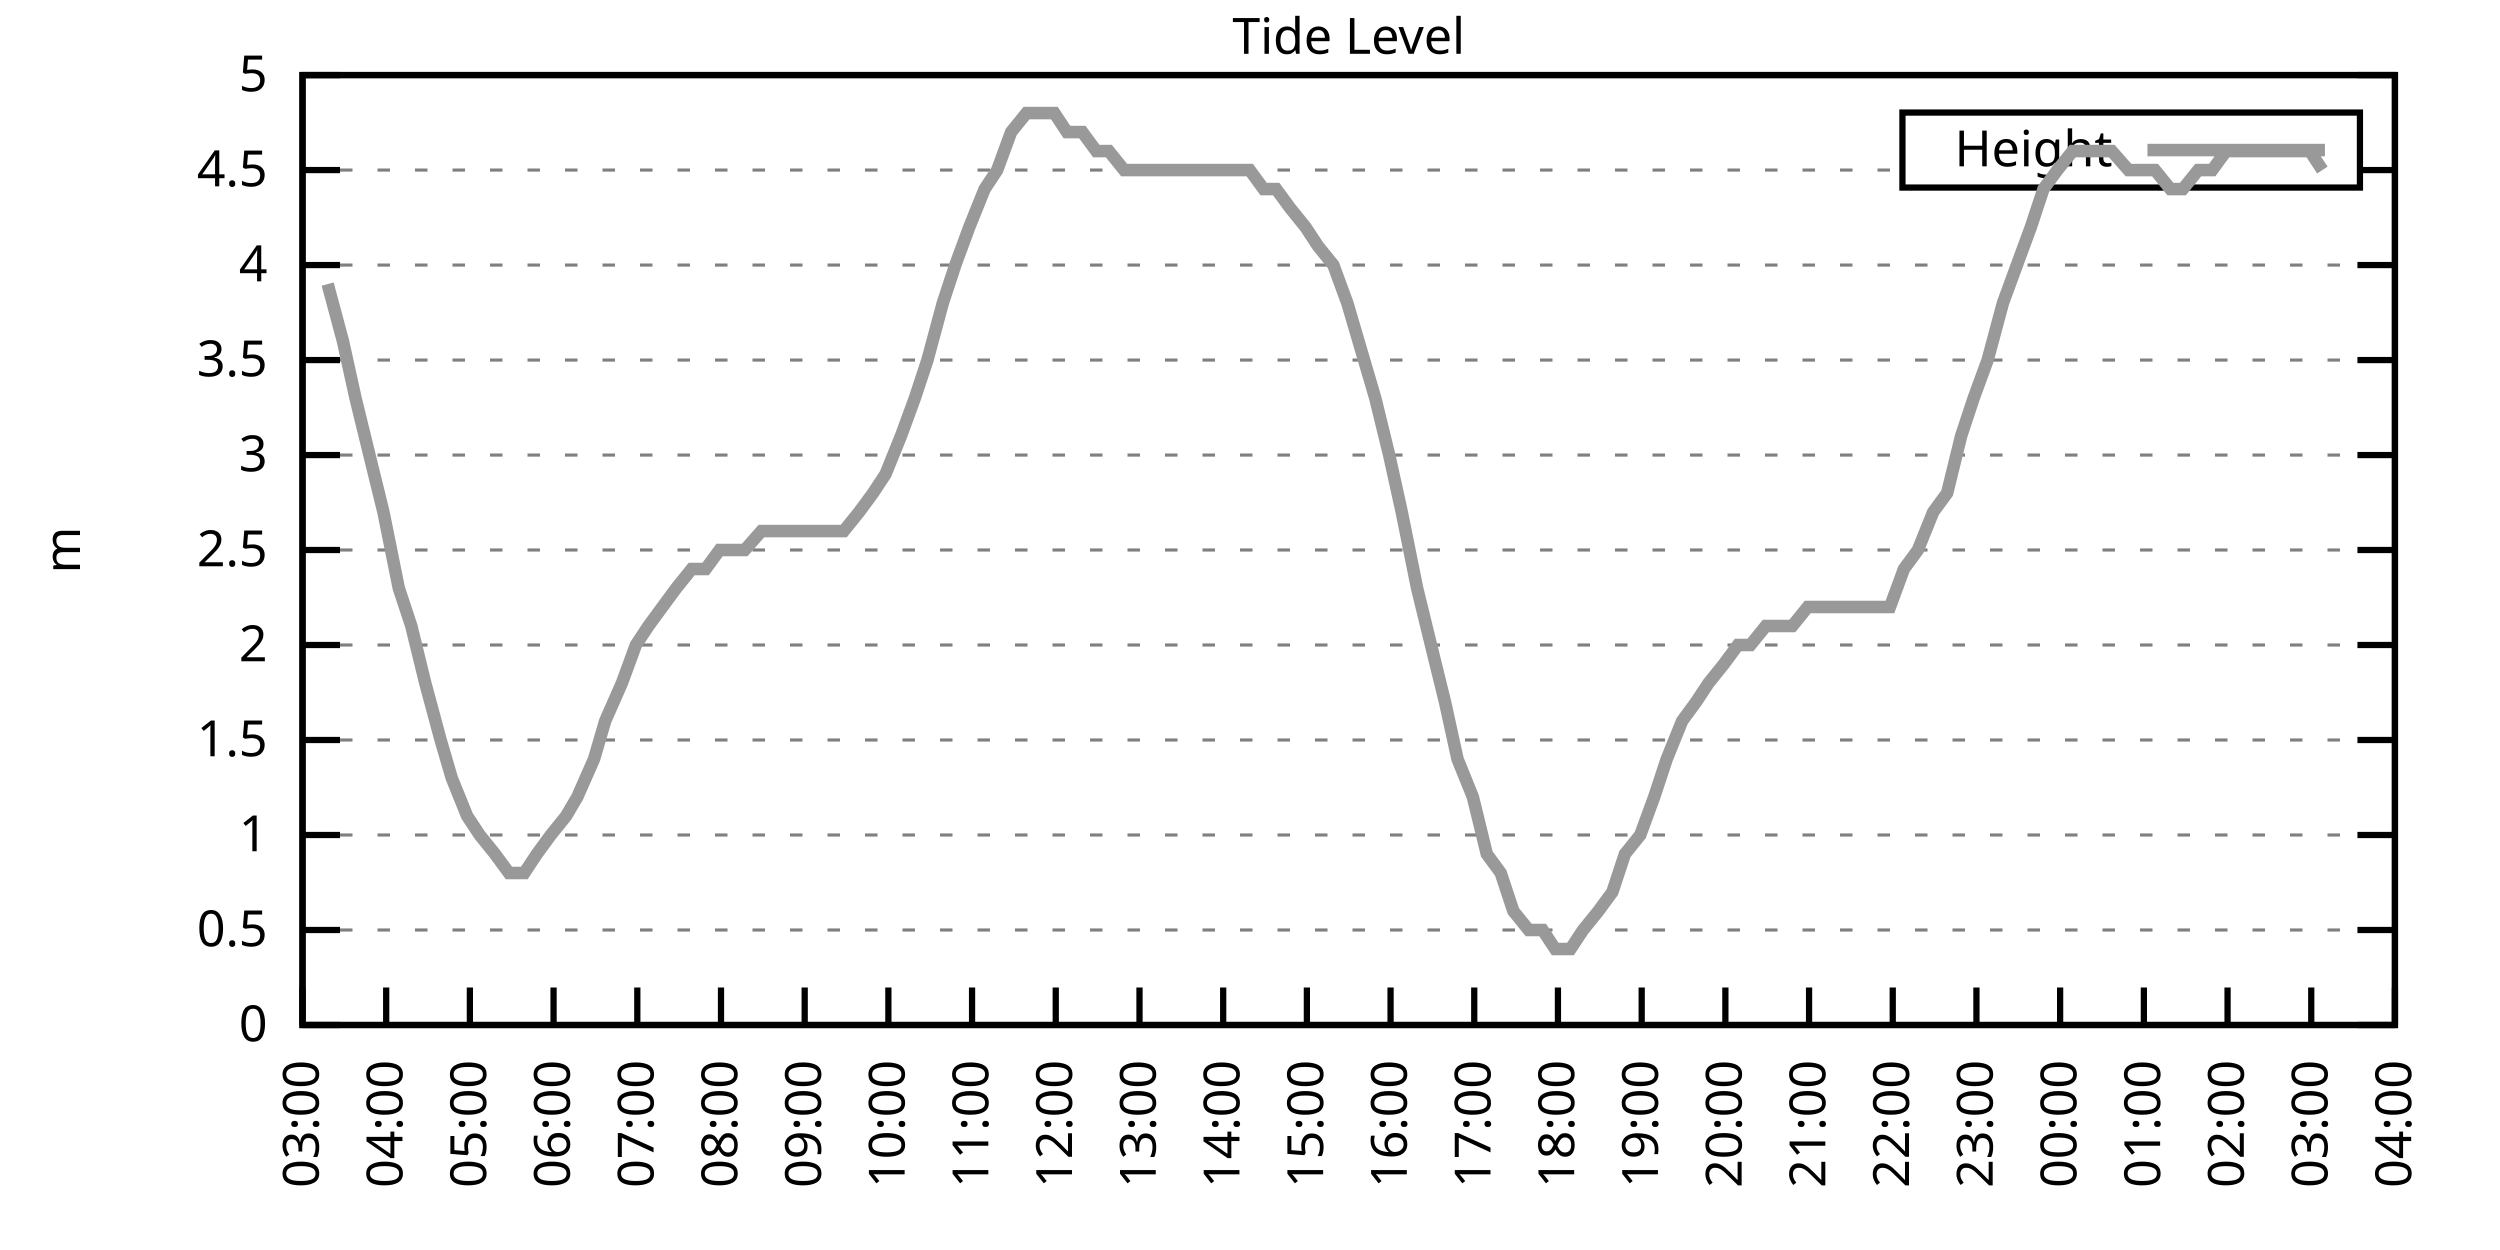
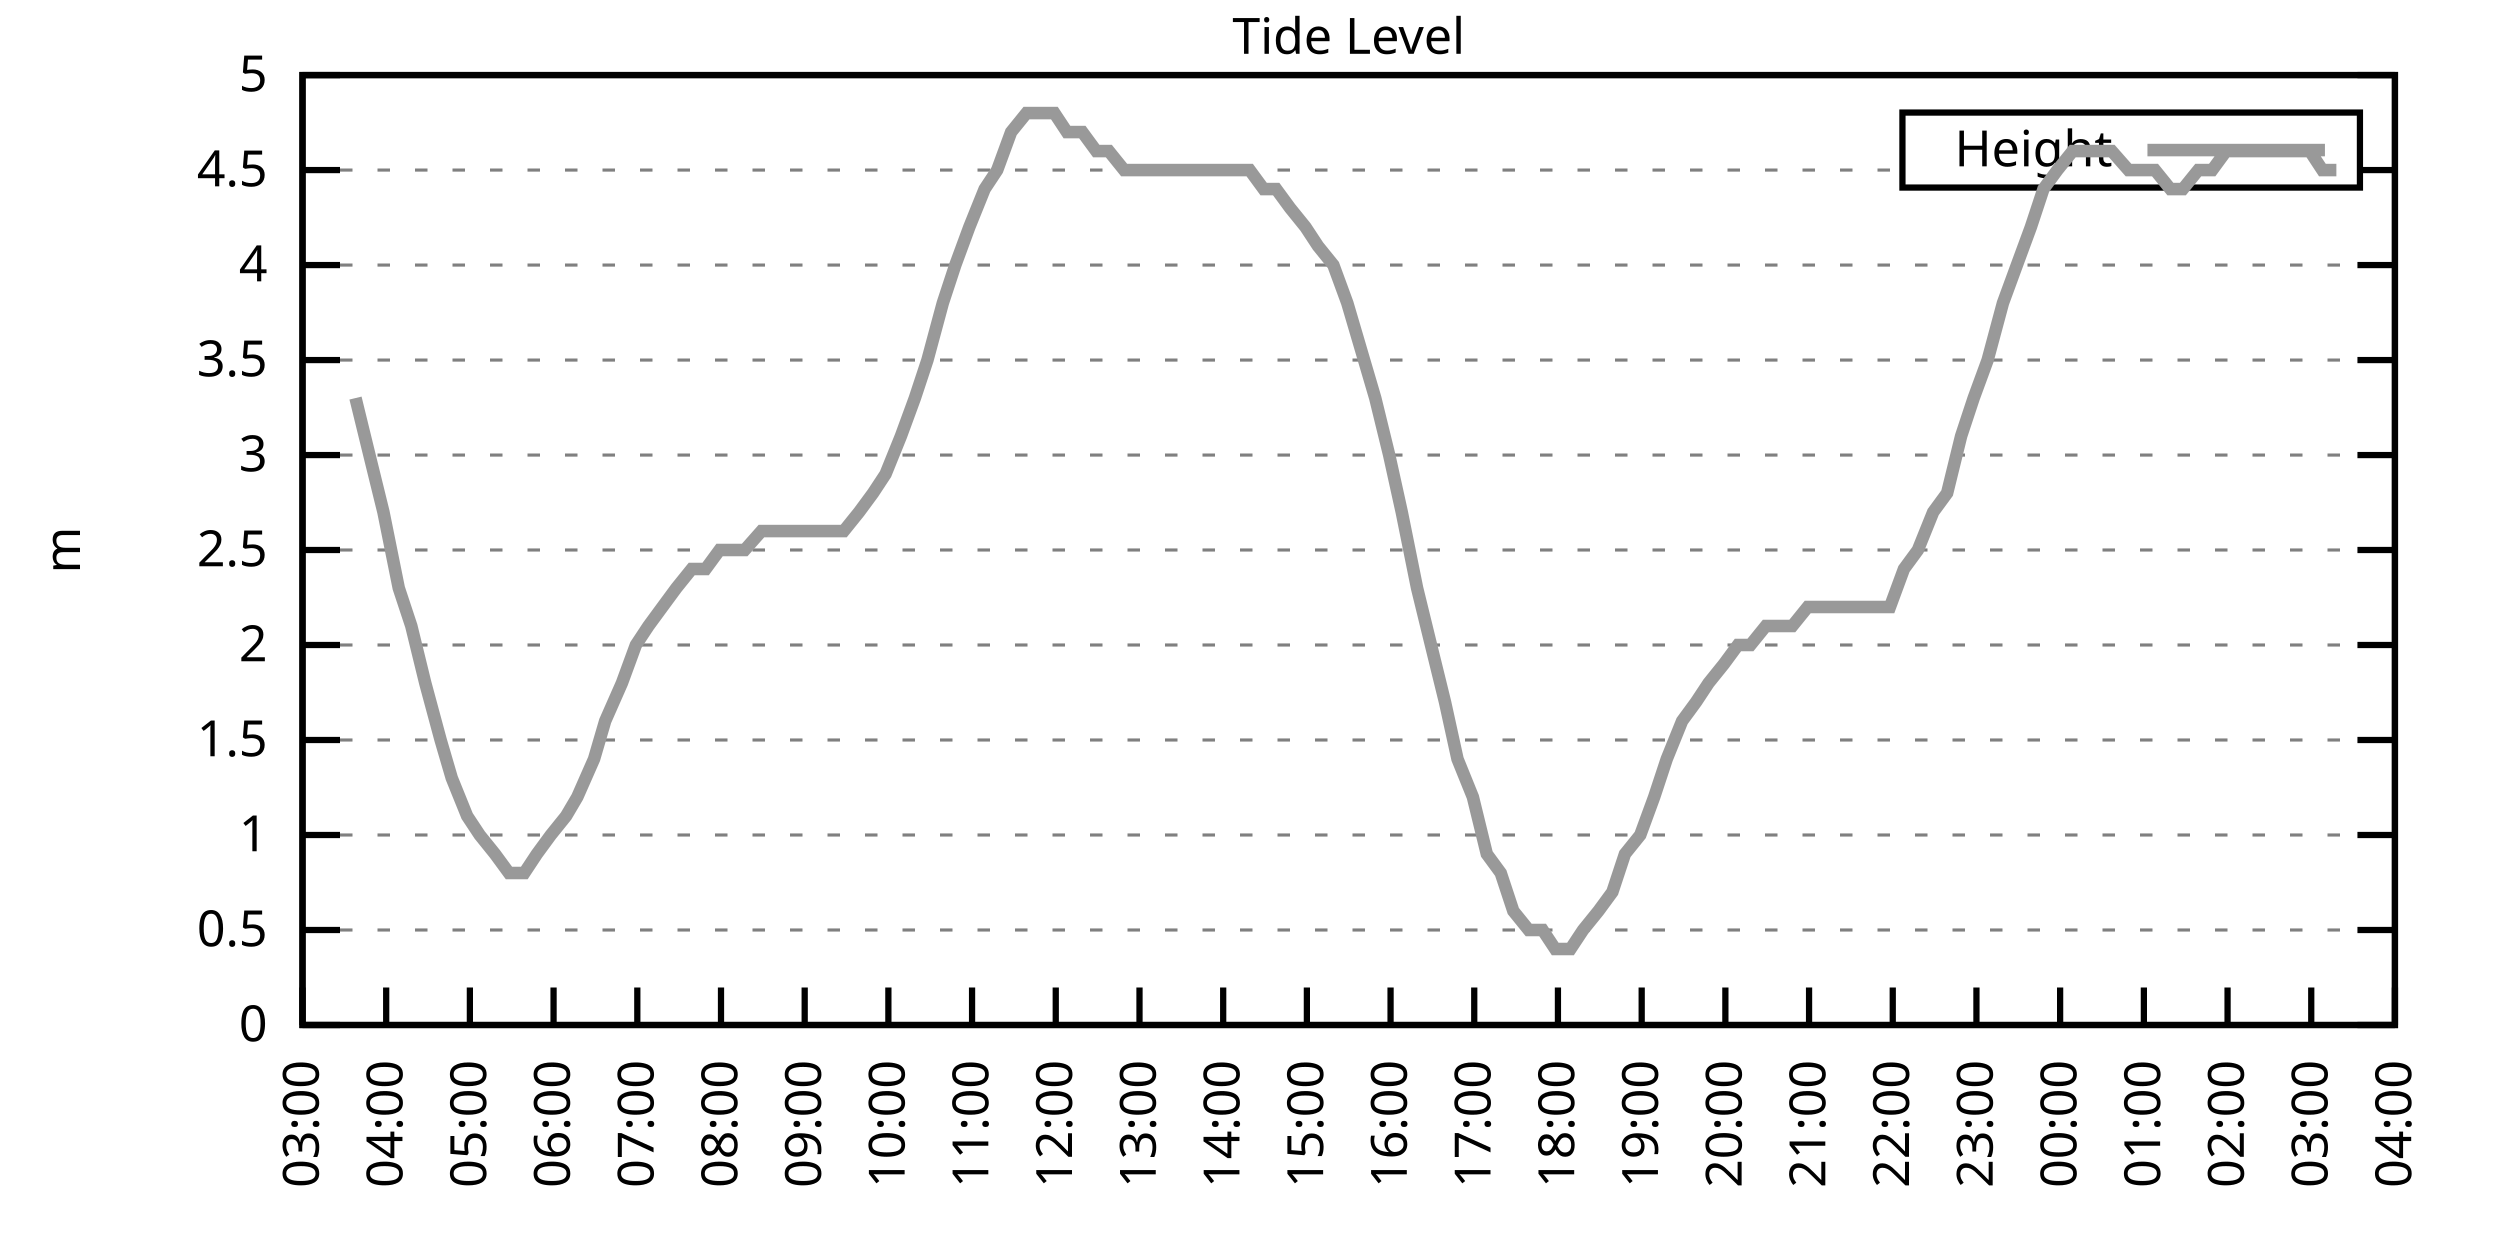
<svg xmlns="http://www.w3.org/2000/svg" xmlns:xlink="http://www.w3.org/1999/xlink" width="400" height="200" viewBox="0 0 400 200">
  <g id="gnuplot_canvas">
    <rect x="0" y="0" width="400" height="200" fill="none" />
    <defs>
      <circle id="gpDot" r="0.5" stroke-width="0.5" stroke="currentColor" />
      <path id="gpPt0" stroke-width="0.333" stroke="currentColor" d="M-1,0 h2 M0,-1 v2" />
      <path id="gpPt1" stroke-width="0.333" stroke="currentColor" d="M-1,-1 L1,1 M1,-1 L-1,1" />
      <path id="gpPt2" stroke-width="0.333" stroke="currentColor" d="M-1,0 L1,0 M0,-1 L0,1 M-1,-1 L1,1 M-1,1 L1,-1" />
      <rect id="gpPt3" stroke-width="0.333" stroke="currentColor" x="-1" y="-1" width="2" height="2" />
      <rect id="gpPt4" stroke-width="0.333" stroke="currentColor" fill="currentColor" x="-1" y="-1" width="2" height="2" />
      <circle id="gpPt5" stroke-width="0.333" stroke="currentColor" cx="0" cy="0" r="1" />
      <use xlink:href="#gpPt5" id="gpPt6" fill="currentColor" stroke="none" />
      <path id="gpPt7" stroke-width="0.333" stroke="currentColor" d="M0,-1.33 L-1.33,0.67 L1.33,0.67 z" />
      <use xlink:href="#gpPt7" id="gpPt8" fill="currentColor" stroke="none" />
      <use xlink:href="#gpPt7" id="gpPt9" stroke="currentColor" transform="rotate(180)" />
      <use xlink:href="#gpPt9" id="gpPt10" fill="currentColor" stroke="none" />
      <use xlink:href="#gpPt3" id="gpPt11" stroke="currentColor" transform="rotate(45)" />
      <use xlink:href="#gpPt11" id="gpPt12" fill="currentColor" stroke="none" />
      <path id="gpPt13" stroke-width="0.333" stroke="currentColor" d="M0,1.330 L1.265,0.411 L0.782,-1.067 L-0.782,-1.076 L-1.265,0.411 z" />
      <use xlink:href="#gpPt13" id="gpPt14" fill="currentColor" stroke="none" />
      <filter id="textbox" filterUnits="objectBoundingBox" x="0" y="0" height="1" width="1">
        <feFlood flood-color="white" flood-opacity="1" result="bgnd" />
        <feComposite in="SourceGraphic" in2="bgnd" operator="atop" />
      </filter>
      <filter id="greybox" filterUnits="objectBoundingBox" x="0" y="0" height="1" width="1">
        <feFlood flood-color="lightgrey" flood-opacity="1" result="grey" />
        <feComposite in="SourceGraphic" in2="grey" operator="atop" />
      </filter>
    </defs>
    <g fill="none" color="white" stroke="currentColor" stroke-width="1.00" stroke-linecap="butt" stroke-linejoin="miter">
</g>
    <g fill="none" color="black" stroke="currentColor" stroke-width="1.00" stroke-linecap="butt" stroke-linejoin="miter">
      <g stroke="none" shape-rendering="crispEdges">
        <polygon fill="rgb(255, 255, 255)" points="48.40,164.00 383.18,164.00 383.18,12.02 48.40,12.02 " />
      </g>
    </g>
    <g fill="none" color="black" stroke="currentColor" stroke-width="1.00" stroke-linecap="butt" stroke-linejoin="miter">
</g>
    <g fill="none" color="black" stroke="black" stroke-width="0.50" stroke-linecap="butt" stroke-linejoin="miter">
</g>
    <g fill="none" color="gray" stroke="currentColor" stroke-width="0.50" stroke-linecap="butt" stroke-linejoin="miter">
      <path stroke="gray" stroke-dasharray="2,4" class="gridline" d="M48.40,164.00 L383.19,164.00  " />
    </g>
    <g fill="none" color="gray" stroke="gray" stroke-width="1.00" stroke-linecap="butt" stroke-linejoin="miter">
</g>
    <g fill="none" color="black" stroke="currentColor" stroke-width="1.00" stroke-linecap="butt" stroke-linejoin="miter">
      <path stroke="black" d="M48.40,164.00 L54.40,164.00 M383.19,164.00 L377.19,164.00  " />
      <g transform="translate(42.80,166.60)" stroke="none" fill="black" font-family="Sans" font-size="8.00" text-anchor="end">
        <text>
          <tspan font-family="Sans"> 0</tspan>
        </text>
      </g>
    </g>
    <g fill="none" color="black" stroke="currentColor" stroke-width="1.00" stroke-linecap="butt" stroke-linejoin="miter">
</g>
    <g fill="none" color="black" stroke="black" stroke-width="0.50" stroke-linecap="butt" stroke-linejoin="miter">
</g>
    <g fill="none" color="gray" stroke="currentColor" stroke-width="0.50" stroke-linecap="butt" stroke-linejoin="miter">
      <path stroke="gray" stroke-dasharray="2,4" class="gridline" d="M48.40,148.80 L383.19,148.80  " />
    </g>
    <g fill="none" color="gray" stroke="gray" stroke-width="1.00" stroke-linecap="butt" stroke-linejoin="miter">
</g>
    <g fill="none" color="black" stroke="currentColor" stroke-width="1.00" stroke-linecap="butt" stroke-linejoin="miter">
      <path stroke="black" d="M48.40,148.80 L54.40,148.80 M383.19,148.80 L377.19,148.80  " />
      <g transform="translate(42.80,151.40)" stroke="none" fill="black" font-family="Sans" font-size="8.00" text-anchor="end">
        <text>
          <tspan font-family="Sans"> 0.5</tspan>
        </text>
      </g>
    </g>
    <g fill="none" color="black" stroke="currentColor" stroke-width="1.00" stroke-linecap="butt" stroke-linejoin="miter">
</g>
    <g fill="none" color="black" stroke="black" stroke-width="0.50" stroke-linecap="butt" stroke-linejoin="miter">
</g>
    <g fill="none" color="gray" stroke="currentColor" stroke-width="0.50" stroke-linecap="butt" stroke-linejoin="miter">
      <path stroke="gray" stroke-dasharray="2,4" class="gridline" d="M48.40,133.60 L383.19,133.60  " />
    </g>
    <g fill="none" color="gray" stroke="gray" stroke-width="1.00" stroke-linecap="butt" stroke-linejoin="miter">
</g>
    <g fill="none" color="black" stroke="currentColor" stroke-width="1.00" stroke-linecap="butt" stroke-linejoin="miter">
      <path stroke="black" d="M48.40,133.60 L54.40,133.60 M383.19,133.60 L377.19,133.60  " />
      <g transform="translate(42.80,136.20)" stroke="none" fill="black" font-family="Sans" font-size="8.00" text-anchor="end">
        <text>
          <tspan font-family="Sans"> 1</tspan>
        </text>
      </g>
    </g>
    <g fill="none" color="black" stroke="currentColor" stroke-width="1.00" stroke-linecap="butt" stroke-linejoin="miter">
</g>
    <g fill="none" color="black" stroke="black" stroke-width="0.50" stroke-linecap="butt" stroke-linejoin="miter">
</g>
    <g fill="none" color="gray" stroke="currentColor" stroke-width="0.50" stroke-linecap="butt" stroke-linejoin="miter">
      <path stroke="gray" stroke-dasharray="2,4" class="gridline" d="M48.40,118.40 L383.19,118.40  " />
    </g>
    <g fill="none" color="gray" stroke="gray" stroke-width="1.00" stroke-linecap="butt" stroke-linejoin="miter">
</g>
    <g fill="none" color="black" stroke="currentColor" stroke-width="1.00" stroke-linecap="butt" stroke-linejoin="miter">
      <path stroke="black" d="M48.40,118.40 L54.40,118.40 M383.19,118.40 L377.19,118.40  " />
      <g transform="translate(42.80,121.00)" stroke="none" fill="black" font-family="Sans" font-size="8.00" text-anchor="end">
        <text>
          <tspan font-family="Sans"> 1.5</tspan>
        </text>
      </g>
    </g>
    <g fill="none" color="black" stroke="currentColor" stroke-width="1.00" stroke-linecap="butt" stroke-linejoin="miter">
</g>
    <g fill="none" color="black" stroke="black" stroke-width="0.50" stroke-linecap="butt" stroke-linejoin="miter">
</g>
    <g fill="none" color="gray" stroke="currentColor" stroke-width="0.50" stroke-linecap="butt" stroke-linejoin="miter">
      <path stroke="gray" stroke-dasharray="2,4" class="gridline" d="M48.40,103.20 L383.19,103.20  " />
    </g>
    <g fill="none" color="gray" stroke="gray" stroke-width="1.00" stroke-linecap="butt" stroke-linejoin="miter">
</g>
    <g fill="none" color="black" stroke="currentColor" stroke-width="1.00" stroke-linecap="butt" stroke-linejoin="miter">
      <path stroke="black" d="M48.40,103.20 L54.40,103.20 M383.19,103.20 L377.19,103.20  " />
      <g transform="translate(42.80,105.80)" stroke="none" fill="black" font-family="Sans" font-size="8.00" text-anchor="end">
        <text>
          <tspan font-family="Sans"> 2</tspan>
        </text>
      </g>
    </g>
    <g fill="none" color="black" stroke="currentColor" stroke-width="1.00" stroke-linecap="butt" stroke-linejoin="miter">
</g>
    <g fill="none" color="black" stroke="black" stroke-width="0.50" stroke-linecap="butt" stroke-linejoin="miter">
</g>
    <g fill="none" color="gray" stroke="currentColor" stroke-width="0.50" stroke-linecap="butt" stroke-linejoin="miter">
      <path stroke="gray" stroke-dasharray="2,4" class="gridline" d="M48.40,88.00 L383.19,88.00  " />
    </g>
    <g fill="none" color="gray" stroke="gray" stroke-width="1.00" stroke-linecap="butt" stroke-linejoin="miter">
</g>
    <g fill="none" color="black" stroke="currentColor" stroke-width="1.00" stroke-linecap="butt" stroke-linejoin="miter">
      <path stroke="black" d="M48.40,88.00 L54.40,88.00 M383.19,88.00 L377.19,88.00  " />
      <g transform="translate(42.80,90.60)" stroke="none" fill="black" font-family="Sans" font-size="8.00" text-anchor="end">
        <text>
          <tspan font-family="Sans"> 2.5</tspan>
        </text>
      </g>
    </g>
    <g fill="none" color="black" stroke="currentColor" stroke-width="1.00" stroke-linecap="butt" stroke-linejoin="miter">
</g>
    <g fill="none" color="black" stroke="black" stroke-width="0.50" stroke-linecap="butt" stroke-linejoin="miter">
</g>
    <g fill="none" color="gray" stroke="currentColor" stroke-width="0.50" stroke-linecap="butt" stroke-linejoin="miter">
      <path stroke="gray" stroke-dasharray="2,4" class="gridline" d="M48.40,72.81 L383.19,72.81  " />
    </g>
    <g fill="none" color="gray" stroke="gray" stroke-width="1.00" stroke-linecap="butt" stroke-linejoin="miter">
</g>
    <g fill="none" color="black" stroke="currentColor" stroke-width="1.00" stroke-linecap="butt" stroke-linejoin="miter">
      <path stroke="black" d="M48.40,72.81 L54.40,72.81 M383.19,72.81 L377.19,72.81  " />
      <g transform="translate(42.80,75.41)" stroke="none" fill="black" font-family="Sans" font-size="8.00" text-anchor="end">
        <text>
          <tspan font-family="Sans"> 3</tspan>
        </text>
      </g>
    </g>
    <g fill="none" color="black" stroke="currentColor" stroke-width="1.00" stroke-linecap="butt" stroke-linejoin="miter">
</g>
    <g fill="none" color="black" stroke="black" stroke-width="0.50" stroke-linecap="butt" stroke-linejoin="miter">
</g>
    <g fill="none" color="gray" stroke="currentColor" stroke-width="0.50" stroke-linecap="butt" stroke-linejoin="miter">
      <path stroke="gray" stroke-dasharray="2,4" class="gridline" d="M48.40,57.61 L383.19,57.61  " />
    </g>
    <g fill="none" color="gray" stroke="gray" stroke-width="1.00" stroke-linecap="butt" stroke-linejoin="miter">
</g>
    <g fill="none" color="black" stroke="currentColor" stroke-width="1.00" stroke-linecap="butt" stroke-linejoin="miter">
      <path stroke="black" d="M48.40,57.61 L54.40,57.61 M383.19,57.61 L377.19,57.61  " />
      <g transform="translate(42.80,60.21)" stroke="none" fill="black" font-family="Sans" font-size="8.00" text-anchor="end">
        <text>
          <tspan font-family="Sans"> 3.5</tspan>
        </text>
      </g>
    </g>
    <g fill="none" color="black" stroke="currentColor" stroke-width="1.00" stroke-linecap="butt" stroke-linejoin="miter">
</g>
    <g fill="none" color="black" stroke="black" stroke-width="0.50" stroke-linecap="butt" stroke-linejoin="miter">
</g>
    <g fill="none" color="gray" stroke="currentColor" stroke-width="0.50" stroke-linecap="butt" stroke-linejoin="miter">
      <path stroke="gray" stroke-dasharray="2,4" class="gridline" d="M48.40,42.41 L383.19,42.41  " />
    </g>
    <g fill="none" color="gray" stroke="gray" stroke-width="1.00" stroke-linecap="butt" stroke-linejoin="miter">
</g>
    <g fill="none" color="black" stroke="currentColor" stroke-width="1.00" stroke-linecap="butt" stroke-linejoin="miter">
      <path stroke="black" d="M48.40,42.41 L54.40,42.41 M383.19,42.41 L377.19,42.41  " />
      <g transform="translate(42.80,45.01)" stroke="none" fill="black" font-family="Sans" font-size="8.00" text-anchor="end">
        <text>
          <tspan font-family="Sans"> 4</tspan>
        </text>
      </g>
    </g>
    <g fill="none" color="black" stroke="currentColor" stroke-width="1.00" stroke-linecap="butt" stroke-linejoin="miter">
</g>
    <g fill="none" color="black" stroke="black" stroke-width="0.50" stroke-linecap="butt" stroke-linejoin="miter">
</g>
    <g fill="none" color="gray" stroke="currentColor" stroke-width="0.50" stroke-linecap="butt" stroke-linejoin="miter">
      <path stroke="gray" stroke-dasharray="2,4" class="gridline" d="M48.40,27.21 L304.39,27.21 M377.59,27.21 L383.19,27.21  " />
    </g>
    <g fill="none" color="gray" stroke="gray" stroke-width="1.00" stroke-linecap="butt" stroke-linejoin="miter">
</g>
    <g fill="none" color="black" stroke="currentColor" stroke-width="1.00" stroke-linecap="butt" stroke-linejoin="miter">
      <path stroke="black" d="M48.40,27.21 L54.40,27.21 M383.19,27.21 L377.19,27.21  " />
      <g transform="translate(42.80,29.81)" stroke="none" fill="black" font-family="Sans" font-size="8.00" text-anchor="end">
        <text>
          <tspan font-family="Sans"> 4.5</tspan>
        </text>
      </g>
    </g>
    <g fill="none" color="black" stroke="currentColor" stroke-width="1.00" stroke-linecap="butt" stroke-linejoin="miter">
</g>
    <g fill="none" color="black" stroke="black" stroke-width="0.50" stroke-linecap="butt" stroke-linejoin="miter">
</g>
    <g fill="none" color="gray" stroke="currentColor" stroke-width="0.50" stroke-linecap="butt" stroke-linejoin="miter">
      <path stroke="gray" stroke-dasharray="2,4" class="gridline" d="M48.40,12.01 L383.19,12.01  " />
    </g>
    <g fill="none" color="gray" stroke="gray" stroke-width="1.00" stroke-linecap="butt" stroke-linejoin="miter">
</g>
    <g fill="none" color="black" stroke="currentColor" stroke-width="1.00" stroke-linecap="butt" stroke-linejoin="miter">
      <path stroke="black" d="M48.40,12.01 L54.40,12.01 M383.19,12.01 L377.19,12.01  " />
      <g transform="translate(42.80,14.61)" stroke="none" fill="black" font-family="Sans" font-size="8.00" text-anchor="end">
        <text>
          <tspan font-family="Sans"> 5</tspan>
        </text>
      </g>
    </g>
    <g fill="none" color="black" stroke="currentColor" stroke-width="1.00" stroke-linecap="butt" stroke-linejoin="miter">
      <path stroke="black" d="M48.40,164.00 L48.40,158.00  " />
      <g transform="translate(51.00,169.60) rotate(270.00)" stroke="none" fill="black" font-family="Sans" font-size="8.00" text-anchor="end">
        <text>
          <tspan font-family="Sans">03:00</tspan>
        </text>
      </g>
    </g>
    <g fill="none" color="black" stroke="currentColor" stroke-width="1.00" stroke-linecap="butt" stroke-linejoin="miter">
      <path stroke="black" d="M61.79,164.00 L61.79,158.00  " />
      <g transform="translate(64.39,169.60) rotate(270.00)" stroke="none" fill="black" font-family="Sans" font-size="8.00" text-anchor="end">
        <text>
          <tspan font-family="Sans">04:00</tspan>
        </text>
      </g>
    </g>
    <g fill="none" color="black" stroke="currentColor" stroke-width="1.00" stroke-linecap="butt" stroke-linejoin="miter">
      <path stroke="black" d="M75.18,164.00 L75.18,158.00  " />
      <g transform="translate(77.78,169.60) rotate(270.00)" stroke="none" fill="black" font-family="Sans" font-size="8.00" text-anchor="end">
        <text>
          <tspan font-family="Sans">05:00</tspan>
        </text>
      </g>
    </g>
    <g fill="none" color="black" stroke="currentColor" stroke-width="1.00" stroke-linecap="butt" stroke-linejoin="miter">
      <path stroke="black" d="M88.57,164.00 L88.57,158.00  " />
      <g transform="translate(91.17,169.60) rotate(270.00)" stroke="none" fill="black" font-family="Sans" font-size="8.00" text-anchor="end">
        <text>
          <tspan font-family="Sans">06:00</tspan>
        </text>
      </g>
    </g>
    <g fill="none" color="black" stroke="currentColor" stroke-width="1.00" stroke-linecap="butt" stroke-linejoin="miter">
      <path stroke="black" d="M101.97,164.00 L101.97,158.00  " />
      <g transform="translate(104.57,169.60) rotate(270.00)" stroke="none" fill="black" font-family="Sans" font-size="8.00" text-anchor="end">
        <text>
          <tspan font-family="Sans">07:00</tspan>
        </text>
      </g>
    </g>
    <g fill="none" color="black" stroke="currentColor" stroke-width="1.00" stroke-linecap="butt" stroke-linejoin="miter">
      <path stroke="black" d="M115.36,164.00 L115.36,158.00  " />
      <g transform="translate(117.96,169.60) rotate(270.00)" stroke="none" fill="black" font-family="Sans" font-size="8.00" text-anchor="end">
        <text>
          <tspan font-family="Sans">08:00</tspan>
        </text>
      </g>
    </g>
    <g fill="none" color="black" stroke="currentColor" stroke-width="1.00" stroke-linecap="butt" stroke-linejoin="miter">
      <path stroke="black" d="M128.75,164.00 L128.75,158.00  " />
      <g transform="translate(131.35,169.60) rotate(270.00)" stroke="none" fill="black" font-family="Sans" font-size="8.00" text-anchor="end">
        <text>
          <tspan font-family="Sans">09:00</tspan>
        </text>
      </g>
    </g>
    <g fill="none" color="black" stroke="currentColor" stroke-width="1.00" stroke-linecap="butt" stroke-linejoin="miter">
      <path stroke="black" d="M142.14,164.00 L142.14,158.00  " />
      <g transform="translate(144.74,169.60) rotate(270.00)" stroke="none" fill="black" font-family="Sans" font-size="8.00" text-anchor="end">
        <text>
          <tspan font-family="Sans">10:00</tspan>
        </text>
      </g>
    </g>
    <g fill="none" color="black" stroke="currentColor" stroke-width="1.00" stroke-linecap="butt" stroke-linejoin="miter">
      <path stroke="black" d="M155.53,164.00 L155.53,158.00  " />
      <g transform="translate(158.13,169.60) rotate(270.00)" stroke="none" fill="black" font-family="Sans" font-size="8.00" text-anchor="end">
        <text>
          <tspan font-family="Sans">11:00</tspan>
        </text>
      </g>
    </g>
    <g fill="none" color="black" stroke="currentColor" stroke-width="1.00" stroke-linecap="butt" stroke-linejoin="miter">
      <path stroke="black" d="M168.92,164.00 L168.92,158.00  " />
      <g transform="translate(171.52,169.60) rotate(270.00)" stroke="none" fill="black" font-family="Sans" font-size="8.00" text-anchor="end">
        <text>
          <tspan font-family="Sans">12:00</tspan>
        </text>
      </g>
    </g>
    <g fill="none" color="black" stroke="currentColor" stroke-width="1.00" stroke-linecap="butt" stroke-linejoin="miter">
      <path stroke="black" d="M182.32,164.00 L182.32,158.00  " />
      <g transform="translate(184.92,169.60) rotate(270.00)" stroke="none" fill="black" font-family="Sans" font-size="8.00" text-anchor="end">
        <text>
          <tspan font-family="Sans">13:00</tspan>
        </text>
      </g>
    </g>
    <g fill="none" color="black" stroke="currentColor" stroke-width="1.00" stroke-linecap="butt" stroke-linejoin="miter">
      <path stroke="black" d="M195.71,164.00 L195.71,158.00  " />
      <g transform="translate(198.31,169.60) rotate(270.00)" stroke="none" fill="black" font-family="Sans" font-size="8.00" text-anchor="end">
        <text>
          <tspan font-family="Sans">14:00</tspan>
        </text>
      </g>
    </g>
    <g fill="none" color="black" stroke="currentColor" stroke-width="1.00" stroke-linecap="butt" stroke-linejoin="miter">
      <path stroke="black" d="M209.10,164.00 L209.10,158.00  " />
      <g transform="translate(211.70,169.60) rotate(270.00)" stroke="none" fill="black" font-family="Sans" font-size="8.00" text-anchor="end">
        <text>
          <tspan font-family="Sans">15:00</tspan>
        </text>
      </g>
    </g>
    <g fill="none" color="black" stroke="currentColor" stroke-width="1.00" stroke-linecap="butt" stroke-linejoin="miter">
      <path stroke="black" d="M222.49,164.00 L222.49,158.00  " />
      <g transform="translate(225.09,169.60) rotate(270.00)" stroke="none" fill="black" font-family="Sans" font-size="8.00" text-anchor="end">
        <text>
          <tspan font-family="Sans">16:00</tspan>
        </text>
      </g>
    </g>
    <g fill="none" color="black" stroke="currentColor" stroke-width="1.00" stroke-linecap="butt" stroke-linejoin="miter">
      <path stroke="black" d="M235.88,164.00 L235.88,158.00  " />
      <g transform="translate(238.48,169.60) rotate(270.00)" stroke="none" fill="black" font-family="Sans" font-size="8.00" text-anchor="end">
        <text>
          <tspan font-family="Sans">17:00</tspan>
        </text>
      </g>
    </g>
    <g fill="none" color="black" stroke="currentColor" stroke-width="1.00" stroke-linecap="butt" stroke-linejoin="miter">
      <path stroke="black" d="M249.27,164.00 L249.27,158.00  " />
      <g transform="translate(251.87,169.60) rotate(270.00)" stroke="none" fill="black" font-family="Sans" font-size="8.00" text-anchor="end">
        <text>
          <tspan font-family="Sans">18:00</tspan>
        </text>
      </g>
    </g>
    <g fill="none" color="black" stroke="currentColor" stroke-width="1.00" stroke-linecap="butt" stroke-linejoin="miter">
      <path stroke="black" d="M262.67,164.00 L262.67,158.00  " />
      <g transform="translate(265.27,169.60) rotate(270.00)" stroke="none" fill="black" font-family="Sans" font-size="8.00" text-anchor="end">
        <text>
          <tspan font-family="Sans">19:00</tspan>
        </text>
      </g>
    </g>
    <g fill="none" color="black" stroke="currentColor" stroke-width="1.00" stroke-linecap="butt" stroke-linejoin="miter">
      <path stroke="black" d="M276.06,164.00 L276.06,158.00  " />
      <g transform="translate(278.66,169.60) rotate(270.00)" stroke="none" fill="black" font-family="Sans" font-size="8.00" text-anchor="end">
        <text>
          <tspan font-family="Sans">20:00</tspan>
        </text>
      </g>
    </g>
    <g fill="none" color="black" stroke="currentColor" stroke-width="1.00" stroke-linecap="butt" stroke-linejoin="miter">
      <path stroke="black" d="M289.45,164.00 L289.45,158.00  " />
      <g transform="translate(292.05,169.60) rotate(270.00)" stroke="none" fill="black" font-family="Sans" font-size="8.00" text-anchor="end">
        <text>
          <tspan font-family="Sans">21:00</tspan>
        </text>
      </g>
    </g>
    <g fill="none" color="black" stroke="currentColor" stroke-width="1.00" stroke-linecap="butt" stroke-linejoin="miter">
      <path stroke="black" d="M302.84,164.00 L302.84,158.00  " />
      <g transform="translate(305.44,169.60) rotate(270.00)" stroke="none" fill="black" font-family="Sans" font-size="8.00" text-anchor="end">
        <text>
          <tspan font-family="Sans">22:00</tspan>
        </text>
      </g>
    </g>
    <g fill="none" color="black" stroke="currentColor" stroke-width="1.00" stroke-linecap="butt" stroke-linejoin="miter">
      <path stroke="black" d="M316.23,164.00 L316.23,158.00  " />
      <g transform="translate(318.83,169.60) rotate(270.00)" stroke="none" fill="black" font-family="Sans" font-size="8.00" text-anchor="end">
        <text>
          <tspan font-family="Sans">23:00</tspan>
        </text>
      </g>
    </g>
    <g fill="none" color="black" stroke="currentColor" stroke-width="1.00" stroke-linecap="butt" stroke-linejoin="miter">
      <path stroke="black" d="M329.62,164.00 L329.62,158.00  " />
      <g transform="translate(332.22,169.60) rotate(270.00)" stroke="none" fill="black" font-family="Sans" font-size="8.00" text-anchor="end">
        <text>
          <tspan font-family="Sans">00:00</tspan>
        </text>
      </g>
    </g>
    <g fill="none" color="black" stroke="currentColor" stroke-width="1.00" stroke-linecap="butt" stroke-linejoin="miter">
      <path stroke="black" d="M343.02,164.00 L343.02,158.00  " />
      <g transform="translate(345.62,169.60) rotate(270.00)" stroke="none" fill="black" font-family="Sans" font-size="8.00" text-anchor="end">
        <text>
          <tspan font-family="Sans">01:00</tspan>
        </text>
      </g>
    </g>
    <g fill="none" color="black" stroke="currentColor" stroke-width="1.00" stroke-linecap="butt" stroke-linejoin="miter">
      <path stroke="black" d="M356.41,164.00 L356.41,158.00  " />
      <g transform="translate(359.01,169.60) rotate(270.00)" stroke="none" fill="black" font-family="Sans" font-size="8.00" text-anchor="end">
        <text>
          <tspan font-family="Sans">02:00</tspan>
        </text>
      </g>
    </g>
    <g fill="none" color="black" stroke="currentColor" stroke-width="1.00" stroke-linecap="butt" stroke-linejoin="miter">
      <path stroke="black" d="M369.80,164.00 L369.80,158.00  " />
      <g transform="translate(372.40,169.60) rotate(270.00)" stroke="none" fill="black" font-family="Sans" font-size="8.00" text-anchor="end">
        <text>
          <tspan font-family="Sans">03:00</tspan>
        </text>
      </g>
    </g>
    <g fill="none" color="black" stroke="currentColor" stroke-width="1.00" stroke-linecap="butt" stroke-linejoin="miter">
      <path stroke="black" d="M383.19,164.00 L383.19,158.00  " />
      <g transform="translate(385.79,169.60) rotate(270.00)" stroke="none" fill="black" font-family="Sans" font-size="8.00" text-anchor="end">
        <text>
          <tspan font-family="Sans">04:00</tspan>
        </text>
      </g>
    </g>
    <g fill="none" color="black" stroke="currentColor" stroke-width="1.00" stroke-linecap="butt" stroke-linejoin="miter">
</g>
    <g fill="none" color="black" stroke="currentColor" stroke-width="1.00" stroke-linecap="butt" stroke-linejoin="miter">
      <path stroke="black" d="M48.40,12.01 L48.40,164.00 L383.19,164.00 L383.19,12.01 L48.40,12.01 Z  " />
    </g>
    <g fill="none" color="black" stroke="currentColor" stroke-width="1.00" stroke-linecap="butt" stroke-linejoin="miter">
</g>
    <g fill="none" color="black" stroke="currentColor" stroke-width="1.00" stroke-linecap="butt" stroke-linejoin="miter">
      <path stroke="black" d="M304.39,30.01 L304.39,18.01 L377.59,18.01 L377.59,30.01 L304.39,30.01 Z  " />
    </g>
    <g id="Tide_level_plot_1">
      <g fill="none" color="white" stroke="black" stroke-width="2.00" stroke-linecap="butt" stroke-linejoin="miter">
</g>
      <g fill="none" color="black" stroke="currentColor" stroke-width="2.00" stroke-linecap="butt" stroke-linejoin="miter">
        <g transform="translate(337.99,26.61)" stroke="none" fill="black" font-family="Sans" font-size="8.00" text-anchor="end">
          <text>
            <tspan font-family="Sans">Height</tspan>
          </text>
        </g>
      </g>
      <g fill="none" color="black" stroke="currentColor" stroke-width="2.00" stroke-linecap="butt" stroke-linejoin="miter">
-         <path stroke="rgb(153, 153, 153)" d="M343.59,24.01 L371.99,24.01 M52.42,45.45 L54.87,54.57 L56.88,63.69 L59.11,72.81 L61.35,81.93 L63.80,94.08   L65.81,100.16 L68.04,109.28 L70.50,118.40 L72.28,124.48 L74.74,130.56 L76.75,133.60 L79.20,136.64 L81.43,139.68   L83.89,139.68 L85.90,136.64 L88.13,133.60 L90.58,130.56 L92.37,127.52 L95.05,121.44 L96.83,115.36 L99.51,109.28   L101.74,103.20 L103.75,100.16 L105.98,97.12 L108.22,94.08 L110.67,91.04 L112.90,91.04 L115.13,88.00 L117.14,88.00   L119.15,88.00 L121.83,84.97 L124.06,84.97 L126.29,84.97 L128.53,84.97 L130.31,84.97 L132.77,84.97 L135.00,84.97   L137.45,81.93 L139.69,78.89 L141.69,75.85 L144.15,69.77 L146.38,63.69 L148.39,57.61 L150.85,48.49 L152.85,42.41   L155.09,36.33 L157.54,30.25 L159.55,27.21 L161.78,21.13 L164.24,18.09 L166.25,18.09 L168.70,18.09 L170.71,21.13   L173.17,21.13 L175.40,24.17 L177.41,24.17 L179.86,27.21 L182.09,27.21 L184.10,27.21 L186.33,27.21 L188.57,27.21   L191.02,27.21 L192.81,27.21 L195.48,27.21 L197.49,27.21 L199.95,27.21 L202.18,30.25 L204.19,30.25 L206.42,33.29   L208.88,36.33 L210.88,39.37 L213.34,42.41 L215.57,48.49 L217.36,54.57 L220.04,63.69 L222.27,72.81 L224.28,81.93   L226.73,94.08 L228.96,103.20 L231.20,112.32 L233.20,121.44 L235.66,127.52 L237.89,136.64 L240.12,139.68 L242.13,145.76   L244.59,148.80 L246.82,148.80 L248.83,151.84 L251.28,151.84 L253.29,148.80 L255.75,145.76 L257.98,142.72 L259.99,136.64   L262.44,133.60 L264.67,127.52 L266.68,121.44 L269.14,115.36 L271.37,112.32 L273.38,109.28 L275.83,106.24 L278.07,103.20   L280.07,103.20 L282.53,100.16 L284.76,100.16 L286.77,100.16 L289.23,97.12 L291.23,97.12 L293.69,97.12 L295.70,97.12   L298.15,97.12 L300.39,97.12 L302.39,97.12 L304.63,91.04 L306.86,88.00 L309.31,81.93 L311.54,78.89 L313.78,69.77   L315.79,63.69 L318.02,57.61 L320.47,48.49 L322.70,42.41 L324.94,36.33 L326.95,30.25 L329.18,27.21 L331.63,24.17   L333.86,24.17 L336.10,24.17 L337.88,24.17 L340.56,27.21 L342.35,27.21 L344.80,27.21 L347.26,30.25 L349.26,30.25   L351.72,27.21 L353.95,27.21 L356.18,24.17 L358.42,24.17 L360.20,24.17 L362.66,24.17 L365.11,24.17 L367.34,24.17   L369.58,24.17 L371.58,27.21  " />
+         <path stroke="rgb(153, 153, 153)" d="M343.59,24.01 L371.99,24.01 M56.88,63.69 L59.11,72.81 L61.35,81.93 L63.80,94.08 L65.81,100.16 L68.04,109.28   L70.50,118.40 L72.28,124.48 L74.74,130.56 L76.75,133.60 L79.20,136.64 L81.43,139.68 L83.89,139.68 L85.90,136.64   L88.13,133.60 L90.58,130.56 L92.37,127.52 L95.05,121.44 L96.83,115.36 L99.51,109.28 L101.74,103.20 L103.75,100.16   L105.98,97.12 L108.22,94.08 L110.67,91.04 L112.90,91.04 L115.13,88.00 L117.14,88.00 L119.15,88.00 L121.83,84.97   L124.06,84.97 L126.29,84.97 L128.53,84.97 L130.31,84.97 L132.77,84.97 L135.00,84.97 L137.45,81.93 L139.69,78.89   L141.69,75.85 L144.15,69.77 L146.38,63.69 L148.39,57.61 L150.85,48.49 L152.85,42.41 L155.09,36.33 L157.54,30.25   L159.55,27.21 L161.78,21.13 L164.24,18.09 L166.25,18.09 L168.70,18.09 L170.71,21.13 L173.17,21.13 L175.40,24.17   L177.41,24.17 L179.86,27.21 L182.09,27.21 L184.10,27.21 L186.33,27.21 L188.57,27.21 L191.02,27.21 L192.81,27.21   L195.48,27.21 L197.49,27.21 L199.95,27.21 L202.18,30.25 L204.19,30.25 L206.42,33.29 L208.88,36.33 L210.88,39.37   L213.34,42.41 L215.57,48.49 L217.36,54.57 L220.04,63.69 L222.27,72.81 L224.28,81.93 L226.73,94.08 L228.96,103.20   L231.20,112.32 L233.20,121.44 L235.66,127.52 L237.89,136.64 L240.12,139.68 L242.13,145.76 L244.59,148.80 L246.82,148.80   L248.83,151.84 L251.28,151.84 L253.29,148.80 L255.75,145.76 L257.98,142.72 L259.99,136.64 L262.44,133.60 L264.67,127.52   L266.68,121.44 L269.14,115.36 L271.37,112.32 L273.38,109.28 L275.83,106.24 L278.07,103.20 L280.07,103.20 L282.53,100.16   L284.76,100.16 L286.77,100.16 L289.23,97.12 L291.23,97.12 L293.69,97.12 L295.70,97.12 L298.15,97.12 L300.39,97.12   L302.39,97.12 L304.63,91.04 L306.86,88.00 L309.31,81.93 L311.54,78.89 L313.78,69.77 L315.79,63.69 L318.02,57.61   L320.47,48.49 L322.70,42.41 L324.94,36.33 L326.95,30.25 L329.18,27.21 L331.63,24.17 L333.86,24.17 L336.10,24.17   L337.88,24.17 L340.56,27.21 L342.35,27.21 L344.80,27.21 L347.26,30.25 L349.26,30.25 L351.72,27.21 L353.95,27.21   L356.18,24.17 L358.42,24.17 L360.20,24.17 L362.66,24.17 L365.11,24.17 L367.34,24.17 L369.58,24.17 L371.58,27.21   L373.82,27.21  " />
      </g>
    </g>
    <g fill="none" color="black" stroke="currentColor" stroke-width="2.00" stroke-linecap="butt" stroke-linejoin="miter">
</g>
    <g fill="none" color="black" stroke="black" stroke-width="1.00" stroke-linecap="butt" stroke-linejoin="miter">
</g>
    <g fill="none" color="black" stroke="currentColor" stroke-width="1.00" stroke-linecap="butt" stroke-linejoin="miter">
      <path stroke="black" d="M48.40,12.01 L48.40,164.00 L383.19,164.00 L383.19,12.01 L48.40,12.01 Z  " />
      <g transform="translate(12.80,88.01) rotate(270.00)" stroke="none" fill="black" font-family="Sans" font-size="8.00" text-anchor="middle">
        <text>
          <tspan font-family="Sans">m</tspan>
        </text>
      </g>
    </g>
    <g fill="none" color="black" stroke="currentColor" stroke-width="1.00" stroke-linecap="butt" stroke-linejoin="miter">
</g>
    <g fill="none" color="black" stroke="currentColor" stroke-width="1.00" stroke-linecap="butt" stroke-linejoin="miter">
      <g transform="translate(215.79,8.61)" stroke="none" fill="black" font-family="Sans" font-size="8.00" text-anchor="middle">
        <text>
          <tspan font-family="Sans">Tide Level</tspan>
        </text>
      </g>
    </g>
    <g fill="none" color="black" stroke="currentColor" stroke-width="1.00" stroke-linecap="butt" stroke-linejoin="miter">
</g>
  </g>
</svg>
